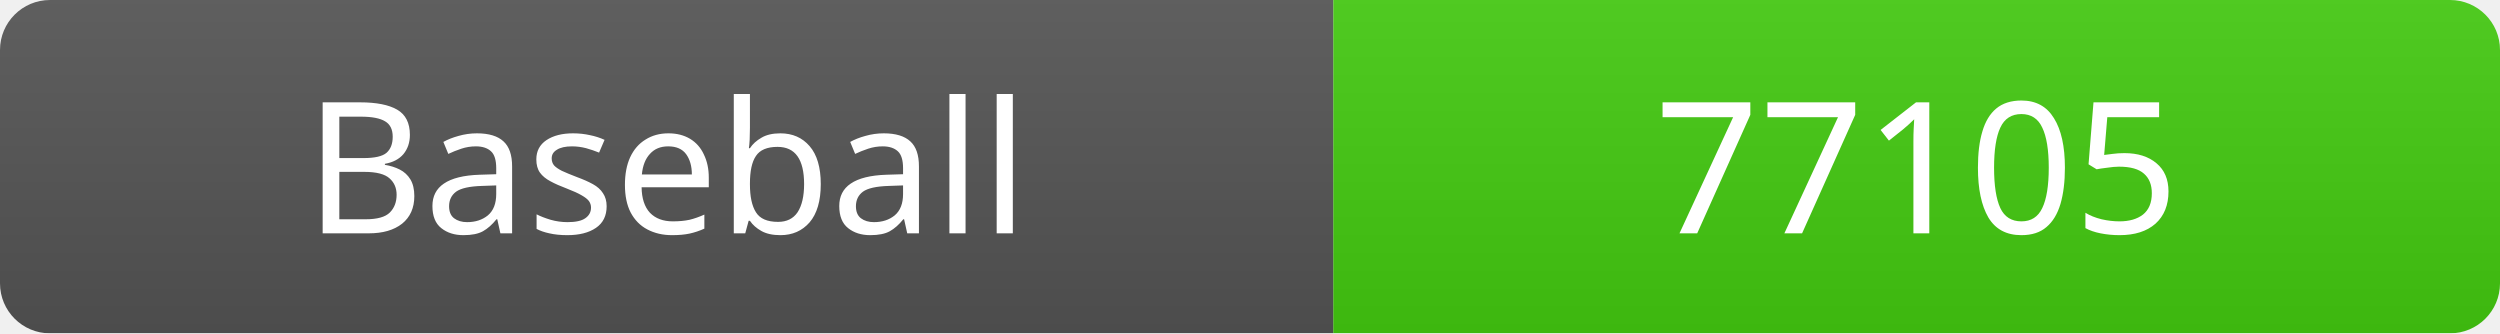
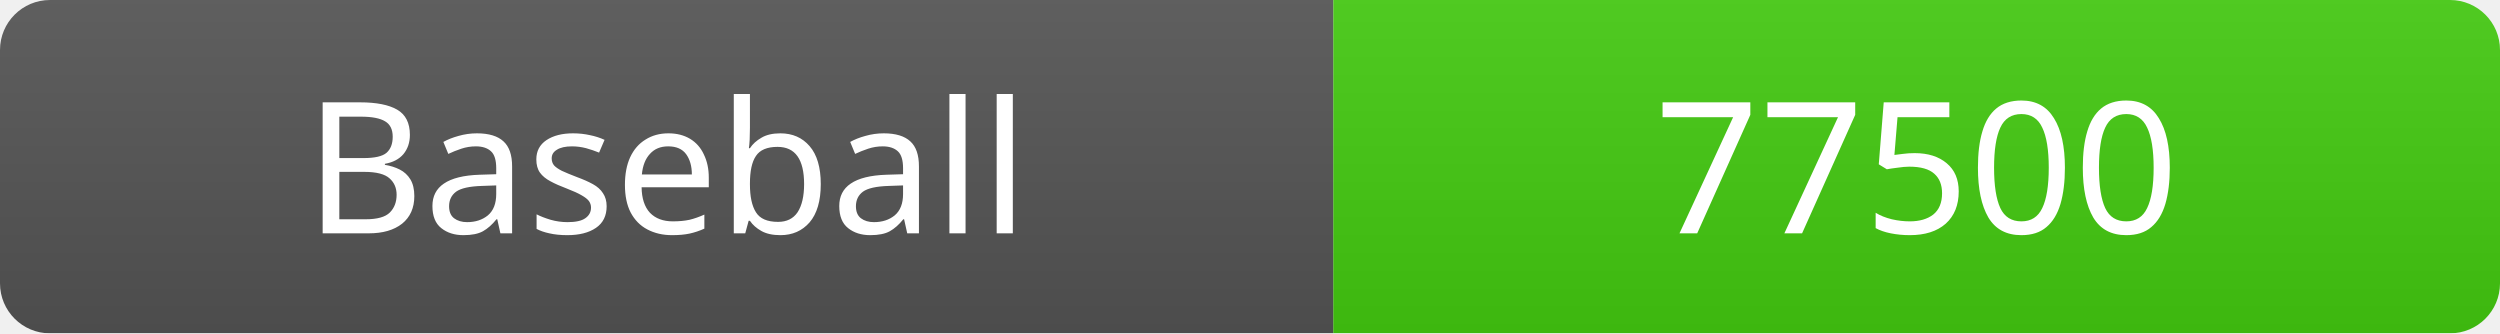
<svg xmlns="http://www.w3.org/2000/svg" width="150" height="20">
  <linearGradient id="b" x2="0" y2="100%">
    <stop offset="0" stop-color="#bbb" stop-opacity=".1" />
    <stop offset="1" stop-opacity=".1" />
  </linearGradient>
  <mask id="a">
    <rect width="150" height="20" rx="3" fill="#fff" />
  </mask>
  <g mask="url(#a)">
    <rect width="80" height="20" fill="#555" />
    <rect x="80" width="70" height="20" fill="#4c1" />
    <rect width="150" height="20" fill="url(#b)" />
  </g>
  <g fill="#fff" text-anchor="middle" font-family="Verdana" font-size="11">
    <text x="40" y="14">Baseball</text>
-     <text x="115" y="14">77105</text>
+     <text x="115" y="14">77500</text>
  </g>
</svg>
